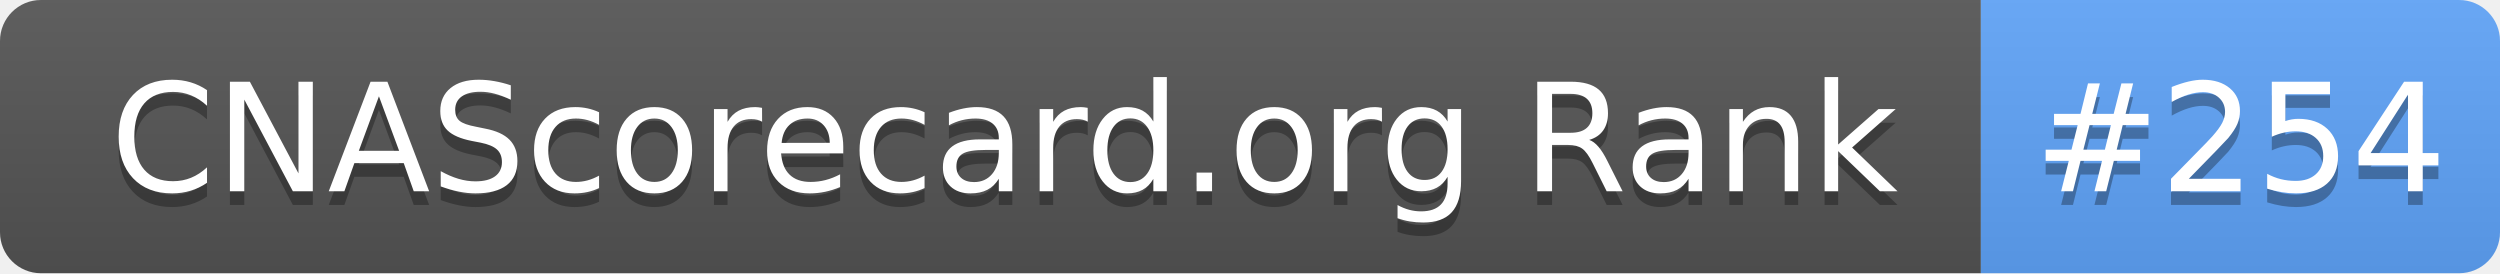
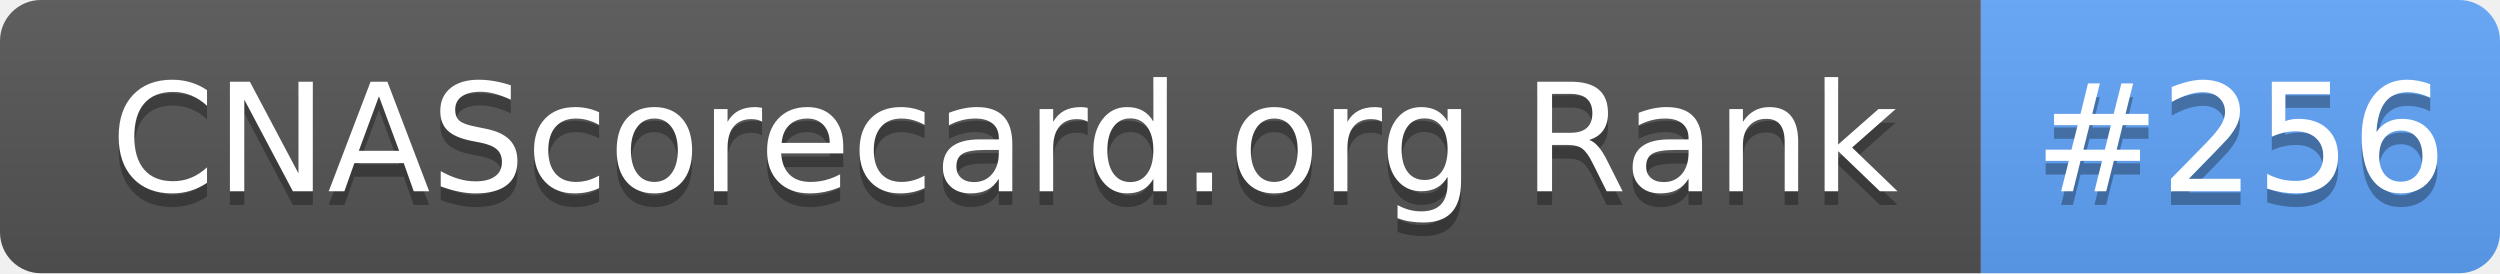
- <svg xmlns="http://www.w3.org/2000/svg" width="183" height="20" role="img" aria-label="CNAScorecard.org Rank: #254">
+ <svg xmlns="http://www.w3.org/2000/svg" width="183" height="20" role="img" aria-label="CNAScorecard.org Rank: #256">
  <linearGradient id="s" x2="0" y2="100%">
    <stop offset="0" stop-color="#bbb" stop-opacity=".1" />
    <stop offset="1" stop-opacity=".1" />
  </linearGradient>
  <clipPath id="r">
    <rect width="183" height="20" rx="3" fill="#fff" />
  </clipPath>
  <g clip-path="url(#r)">
    <rect width="145" height="20" fill="#555" />
    <rect x="145" width="38" height="20" fill="#60A5FA" />
    <rect width="183" height="20" fill="url(#s)" />
  </g>
  <g fill="#fff" text-anchor="middle" font-family="Verdana,Geneva,DejaVu Sans,sans-serif" text-rendering="geometricPrecision" font-size="110">
    <text aria-hidden="true" x="735" y="150" fill="#010101" fill-opacity=".3" transform="scale(.1)" textLength="1350">CNAScorecard.org Rank</text>
    <text x="735" y="140" transform="scale(.1)" fill="#fff" textLength="1350">CNAScorecard.org Rank</text>
-     <text aria-hidden="true" x="1640" y="150" fill="#010101" fill-opacity=".3" transform="scale(.1)" textLength="280">#254</text>
-     <text x="1640" y="140" transform="scale(.1)" fill="#fff" textLength="280">#254</text>
+     <text aria-hidden="true" x="1640" y="150" fill="#010101" fill-opacity=".3" transform="scale(.1)" textLength="280">#256</text>
+     <text x="1640" y="140" transform="scale(.1)" fill="#fff" textLength="280">#256</text>
  </g>
</svg>
